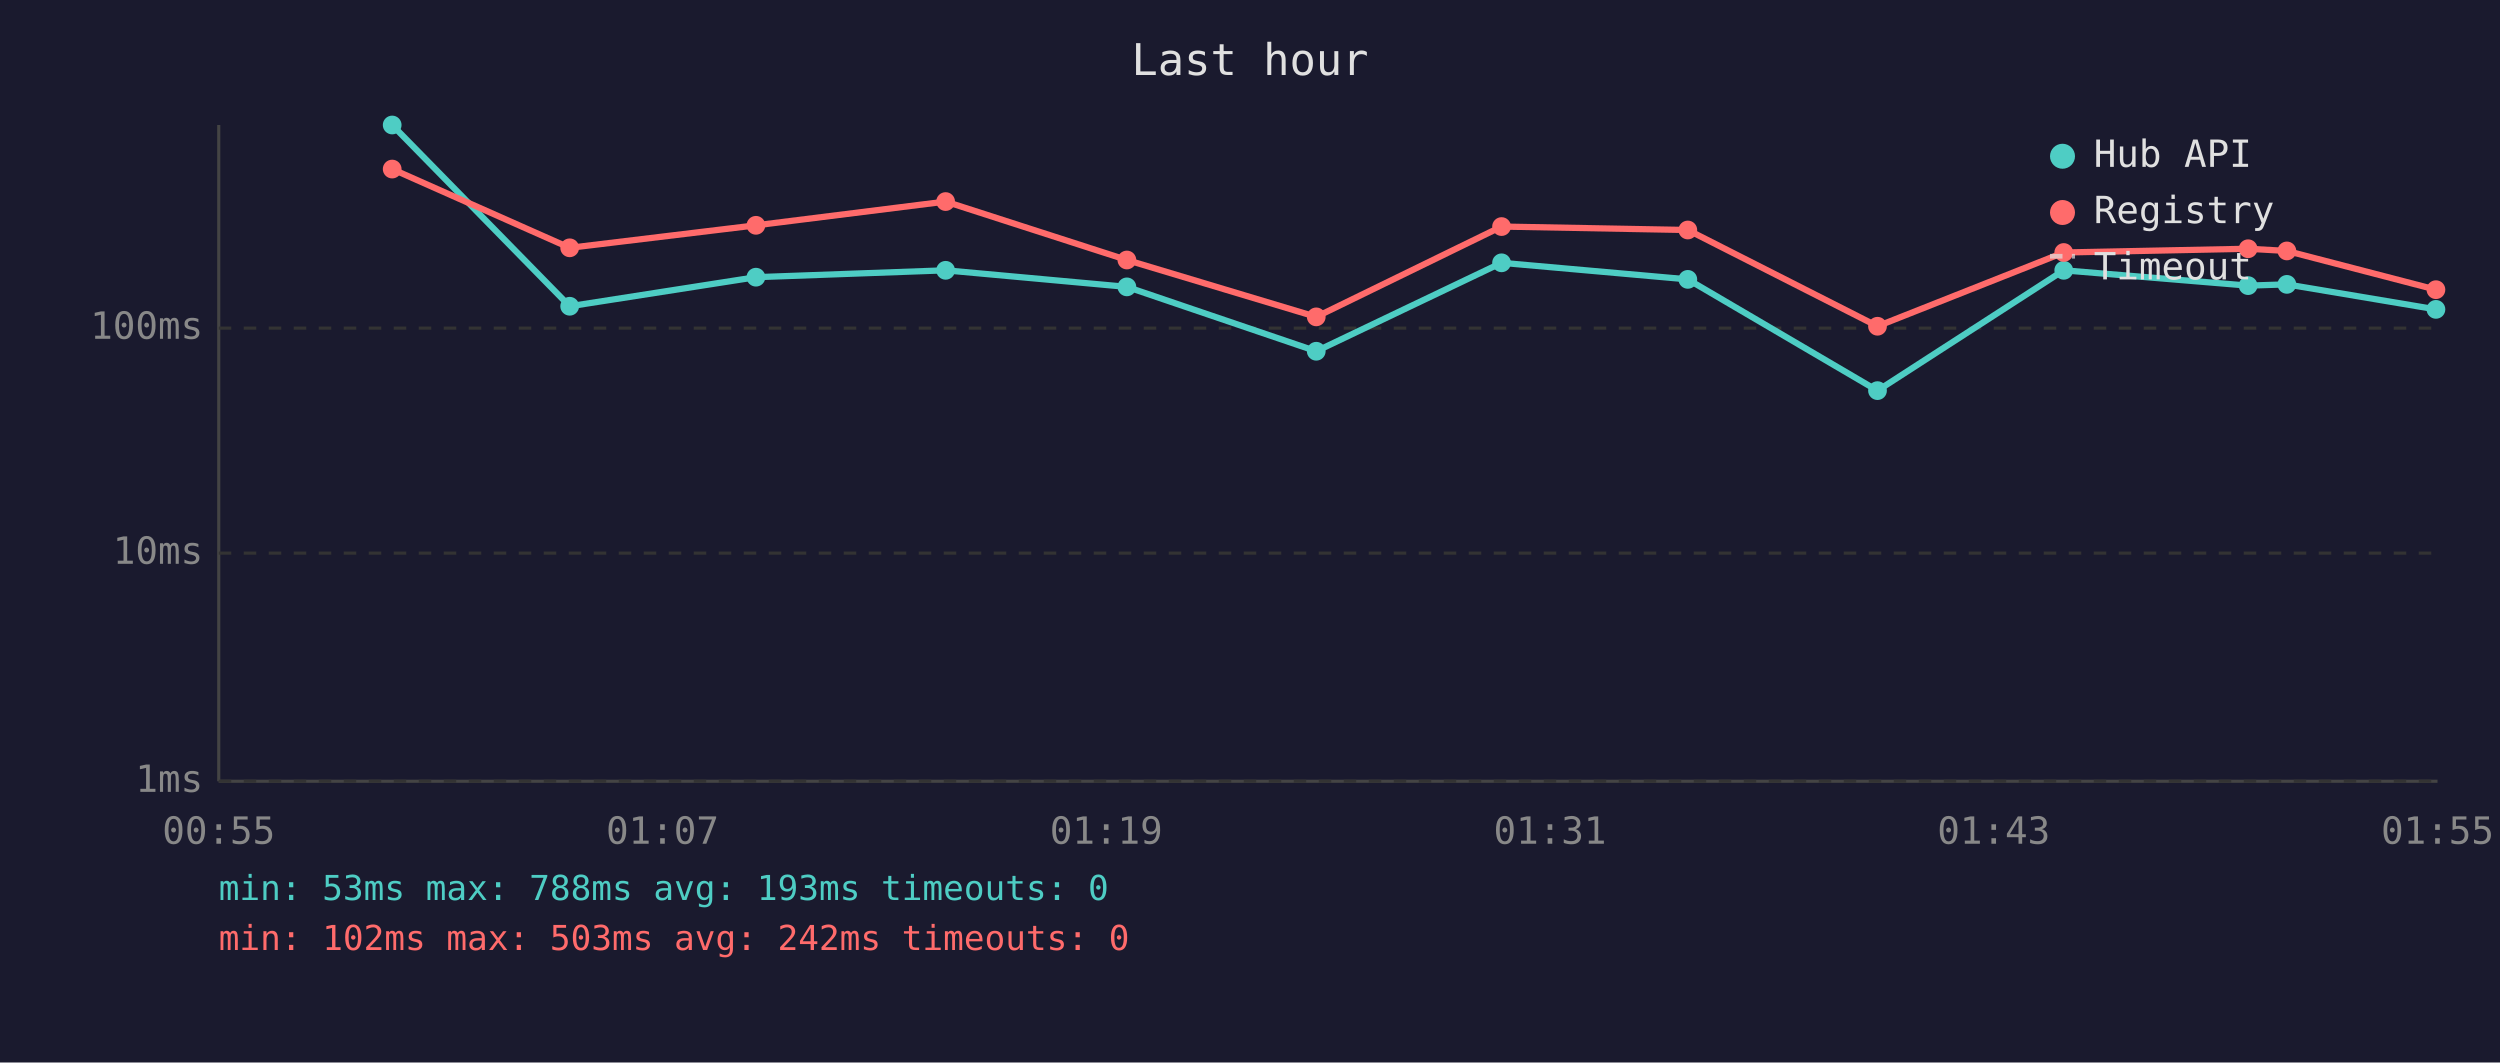
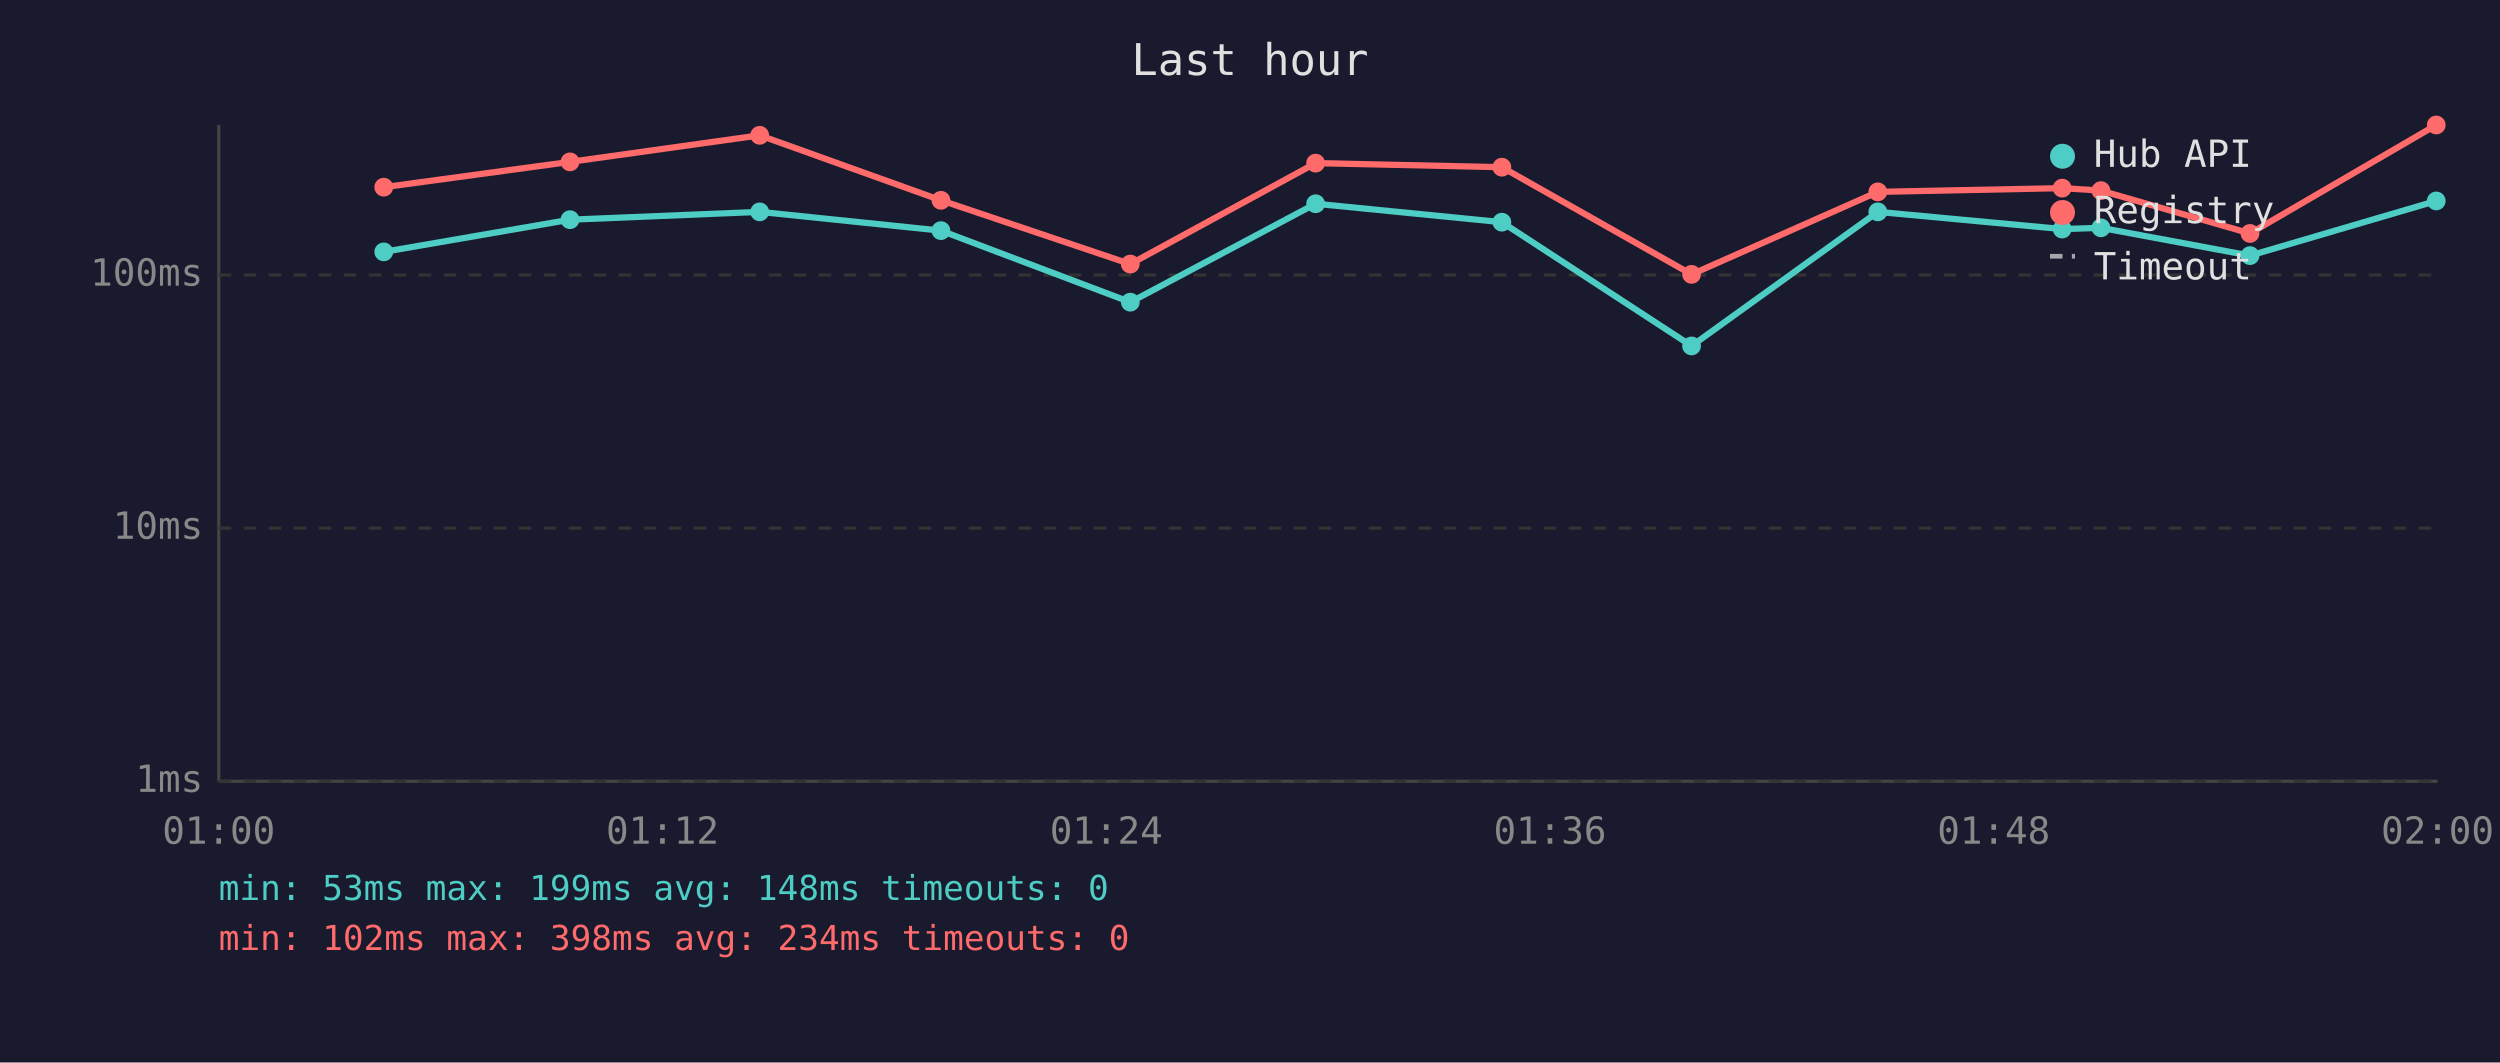
<svg xmlns="http://www.w3.org/2000/svg" viewBox="0 0 800 340" font-family="monospace" font-size="12">
  <rect width="800" height="340" fill="#1a1a2e" />
  <text x="400" y="24" fill="#e0e0e0" font-size="14" text-anchor="middle">Last hour</text>
  <line x1="70" y1="40" x2="70" y2="250" stroke="#444" stroke-width="1" />
  <line x1="70" y1="250" x2="780" y2="250" stroke="#444" stroke-width="1" />
  <line x1="70" y1="250" x2="780" y2="250" stroke="#333" stroke-width="1" stroke-dasharray="4" />
  <text x="65" y="250" fill="#888" text-anchor="end" dominant-baseline="middle">1ms</text>
-   <line x1="70" y1="177" x2="780" y2="177" stroke="#333" stroke-width="1" stroke-dasharray="4" />
-   <text x="65" y="177" fill="#888" text-anchor="end" dominant-baseline="middle">10ms</text>
-   <line x1="70" y1="105" x2="780" y2="105" stroke="#333" stroke-width="1" stroke-dasharray="4" />
-   <text x="65" y="105" fill="#888" text-anchor="end" dominant-baseline="middle">100ms</text>
-   <text x="70" y="270" fill="#888" text-anchor="middle">00:55</text>
-   <text x="212" y="270" fill="#888" text-anchor="middle">01:07</text>
-   <text x="354" y="270" fill="#888" text-anchor="middle">01:19</text>
-   <text x="496" y="270" fill="#888" text-anchor="middle">01:31</text>
-   <text x="638" y="270" fill="#888" text-anchor="middle">01:43</text>
-   <text x="780" y="270" fill="#888" text-anchor="middle">01:55</text>
-   <polyline points="125.5,40.0 182.3,98.0 241.9,88.7 302.6,86.5 360.6,91.8 421.2,112.4 480.5,84.1 540.1,89.4 600.8,125.0 660.4,86.5 719.4,91.4 731.8,91.0 779.5,99.0" fill="none" stroke="#4ecdc4" stroke-width="2" opacity="1" />
-   <circle cx="125.5" cy="40.0" r="3" fill="#4ecdc4" />
-   <circle cx="182.3" cy="98.0" r="3" fill="#4ecdc4" />
-   <circle cx="241.9" cy="88.7" r="3" fill="#4ecdc4" />
-   <circle cx="302.6" cy="86.5" r="3" fill="#4ecdc4" />
-   <circle cx="360.6" cy="91.8" r="3" fill="#4ecdc4" />
-   <circle cx="421.2" cy="112.4" r="3" fill="#4ecdc4" />
-   <circle cx="480.5" cy="84.1" r="3" fill="#4ecdc4" />
-   <circle cx="540.1" cy="89.4" r="3" fill="#4ecdc4" />
-   <circle cx="600.8" cy="125.0" r="3" fill="#4ecdc4" />
-   <circle cx="660.4" cy="86.5" r="3" fill="#4ecdc4" />
-   <circle cx="719.4" cy="91.4" r="3" fill="#4ecdc4" />
-   <circle cx="731.8" cy="91.0" r="3" fill="#4ecdc4" />
-   <circle cx="779.5" cy="99.0" r="3" fill="#4ecdc4" />
-   <polyline points="125.5,54.1 182.3,79.3 241.9,72.1 302.6,64.5 360.6,83.2 421.2,101.4 480.5,72.5 540.1,73.6 600.8,104.4 660.4,80.8 719.4,79.6 731.8,80.3 779.5,92.7" fill="none" stroke="#ff6b6b" stroke-width="2" opacity="1" />
-   <circle cx="125.5" cy="54.1" r="3" fill="#ff6b6b" />
-   <circle cx="182.3" cy="79.3" r="3" fill="#ff6b6b" />
-   <circle cx="241.9" cy="72.1" r="3" fill="#ff6b6b" />
-   <circle cx="302.6" cy="64.5" r="3" fill="#ff6b6b" />
-   <circle cx="360.6" cy="83.2" r="3" fill="#ff6b6b" />
-   <circle cx="421.2" cy="101.4" r="3" fill="#ff6b6b" />
-   <circle cx="480.5" cy="72.5" r="3" fill="#ff6b6b" />
-   <circle cx="540.1" cy="73.6" r="3" fill="#ff6b6b" />
-   <circle cx="600.8" cy="104.4" r="3" fill="#ff6b6b" />
-   <circle cx="660.4" cy="80.8" r="3" fill="#ff6b6b" />
-   <circle cx="719.4" cy="79.6" r="3" fill="#ff6b6b" />
-   <circle cx="731.8" cy="80.3" r="3" fill="#ff6b6b" />
-   <circle cx="779.5" cy="92.7" r="3" fill="#ff6b6b" />
+   <line x1="70" y1="169" x2="780" y2="169" stroke="#333" stroke-width="1" stroke-dasharray="4" />
+   <text x="65" y="169" fill="#888" text-anchor="end" dominant-baseline="middle">10ms</text>
+   <line x1="70" y1="88" x2="780" y2="88" stroke="#333" stroke-width="1" stroke-dasharray="4" />
+   <text x="65" y="88" fill="#888" text-anchor="end" dominant-baseline="middle">100ms</text>
+   <text x="70" y="270" fill="#888" text-anchor="middle">01:00</text>
+   <text x="212" y="270" fill="#888" text-anchor="middle">01:12</text>
+   <text x="354" y="270" fill="#888" text-anchor="middle">01:24</text>
+   <text x="496" y="270" fill="#888" text-anchor="middle">01:36</text>
+   <text x="638" y="270" fill="#888" text-anchor="middle">01:48</text>
+   <text x="780" y="270" fill="#888" text-anchor="middle">02:00</text>
+   <polyline points="122.8,80.6 182.4,70.3 243.1,67.8 301.1,73.8 361.7,96.7 421.0,65.2 480.6,71.1 541.3,110.7 600.9,67.8 659.9,73.3 672.3,72.9 720.0,81.8 779.6,64.3" fill="none" stroke="#4ecdc4" stroke-width="2" opacity="1" />
+   <circle cx="122.8" cy="80.6" r="3" fill="#4ecdc4" />
+   <circle cx="182.4" cy="70.3" r="3" fill="#4ecdc4" />
+   <circle cx="243.1" cy="67.8" r="3" fill="#4ecdc4" />
+   <circle cx="301.1" cy="73.8" r="3" fill="#4ecdc4" />
+   <circle cx="361.7" cy="96.7" r="3" fill="#4ecdc4" />
+   <circle cx="421.0" cy="65.2" r="3" fill="#4ecdc4" />
+   <circle cx="480.6" cy="71.1" r="3" fill="#4ecdc4" />
+   <circle cx="541.3" cy="110.7" r="3" fill="#4ecdc4" />
+   <circle cx="600.9" cy="67.8" r="3" fill="#4ecdc4" />
+   <circle cx="659.9" cy="73.3" r="3" fill="#4ecdc4" />
+   <circle cx="672.3" cy="72.9" r="3" fill="#4ecdc4" />
+   <circle cx="720.0" cy="81.8" r="3" fill="#4ecdc4" />
+   <circle cx="779.6" cy="64.3" r="3" fill="#4ecdc4" />
+   <polyline points="122.8,59.9 182.4,51.8 243.1,43.3 301.1,64.1 361.7,84.5 421.0,52.2 480.6,53.5 541.3,87.8 600.9,61.4 659.9,60.2 672.3,61.0 720.0,74.7 779.6,40.0" fill="none" stroke="#ff6b6b" stroke-width="2" opacity="1" />
+   <circle cx="122.8" cy="59.9" r="3" fill="#ff6b6b" />
+   <circle cx="182.4" cy="51.8" r="3" fill="#ff6b6b" />
+   <circle cx="243.1" cy="43.3" r="3" fill="#ff6b6b" />
+   <circle cx="301.1" cy="64.1" r="3" fill="#ff6b6b" />
+   <circle cx="361.7" cy="84.5" r="3" fill="#ff6b6b" />
+   <circle cx="421.0" cy="52.2" r="3" fill="#ff6b6b" />
+   <circle cx="480.6" cy="53.5" r="3" fill="#ff6b6b" />
+   <circle cx="541.3" cy="87.8" r="3" fill="#ff6b6b" />
+   <circle cx="600.9" cy="61.4" r="3" fill="#ff6b6b" />
+   <circle cx="659.9" cy="60.2" r="3" fill="#ff6b6b" />
+   <circle cx="672.3" cy="61.0" r="3" fill="#ff6b6b" />
+   <circle cx="720.0" cy="74.7" r="3" fill="#ff6b6b" />
+   <circle cx="779.6" cy="40.0" r="3" fill="#ff6b6b" />
  <circle cx="660" cy="50" r="4" fill="#4ecdc4" />
  <text x="670" y="50" fill="#e0e0e0" dominant-baseline="middle">Hub API</text>
  <circle cx="660" cy="68" r="4" fill="#ff6b6b" />
  <text x="670" y="68" fill="#e0e0e0" dominant-baseline="middle">Registry</text>
  <line x1="656" y1="82" x2="664" y2="82" stroke="#e0e0e0" stroke-width="1.5" stroke-dasharray="4,3" opacity="0.7" />
  <text x="670" y="86" fill="#e0e0e0" dominant-baseline="middle">Timeout</text>
-   <text x="70" y="288" fill="#4ecdc4" font-size="11">min: 53ms  max: 788ms  avg: 193ms  timeouts: 0</text>
-   <text x="70" y="304" fill="#ff6b6b" font-size="11">min: 102ms  max: 503ms  avg: 242ms  timeouts: 0</text>
+   <text x="70" y="288" fill="#4ecdc4" font-size="11">min: 53ms  max: 199ms  avg: 148ms  timeouts: 0</text>
+   <text x="70" y="304" fill="#ff6b6b" font-size="11">min: 102ms  max: 398ms  avg: 234ms  timeouts: 0</text>
</svg>
